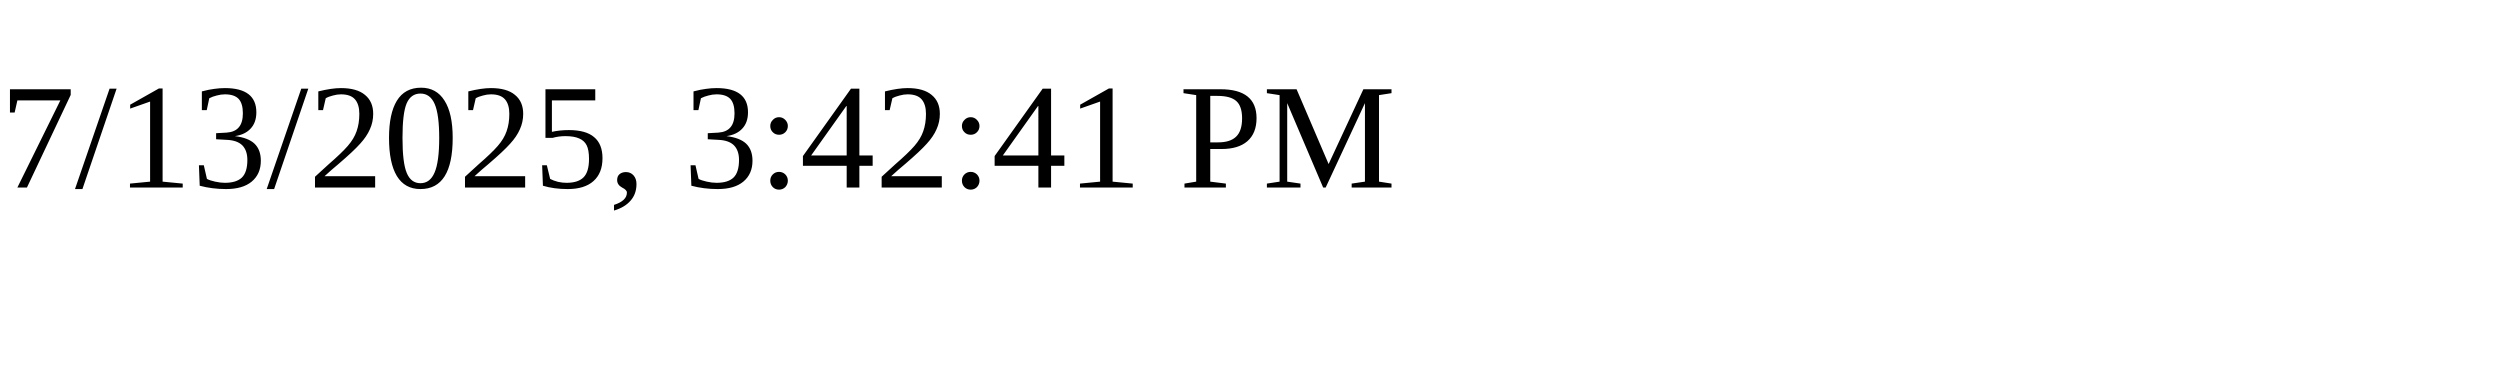
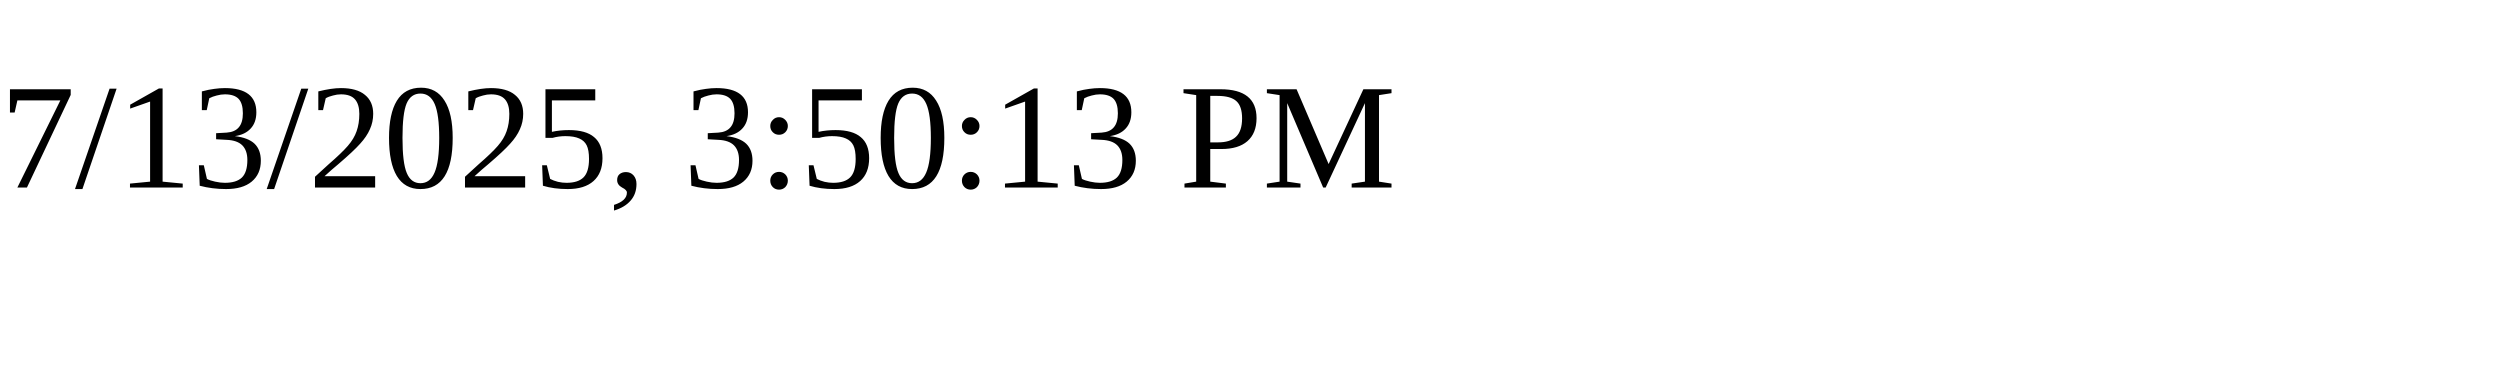
<svg xmlns="http://www.w3.org/2000/svg" height="30" width="200">
-   <text x="0" y="15">7/13/2025, 3:42:41 PM</text>
+   <text x="0" y="15">7/13/2025, 3:50:13 PM</text>
</svg>
